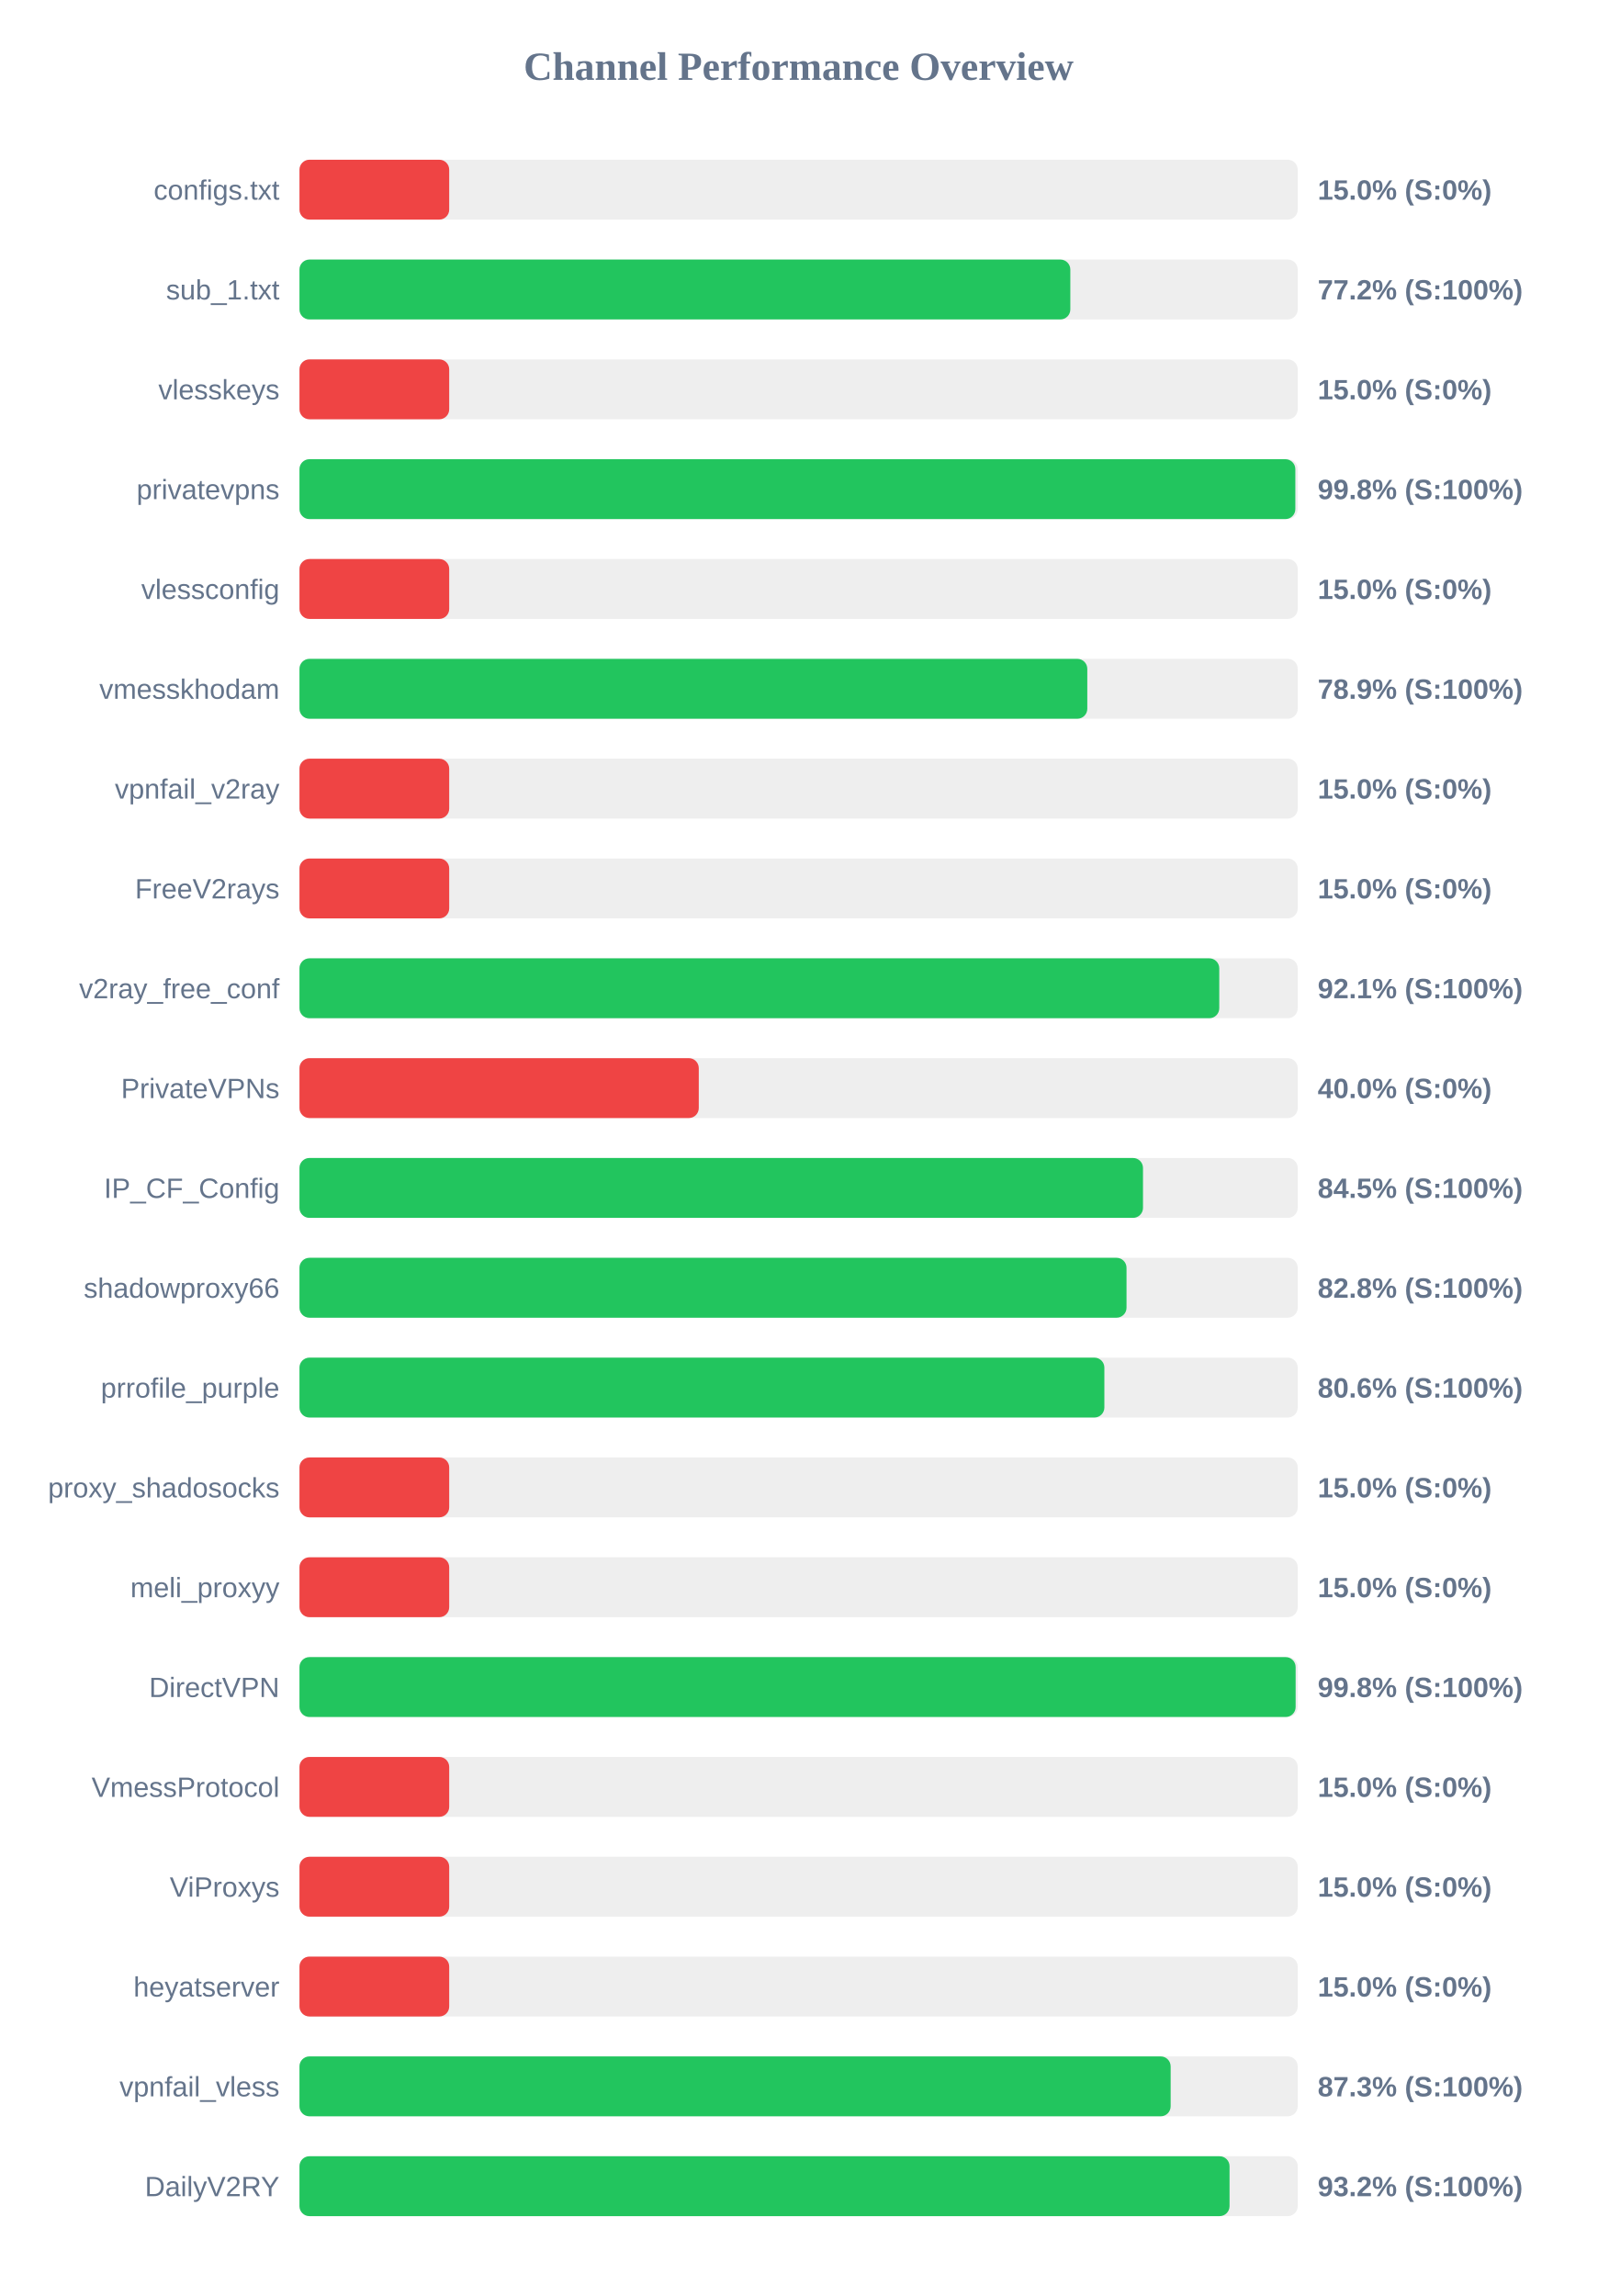
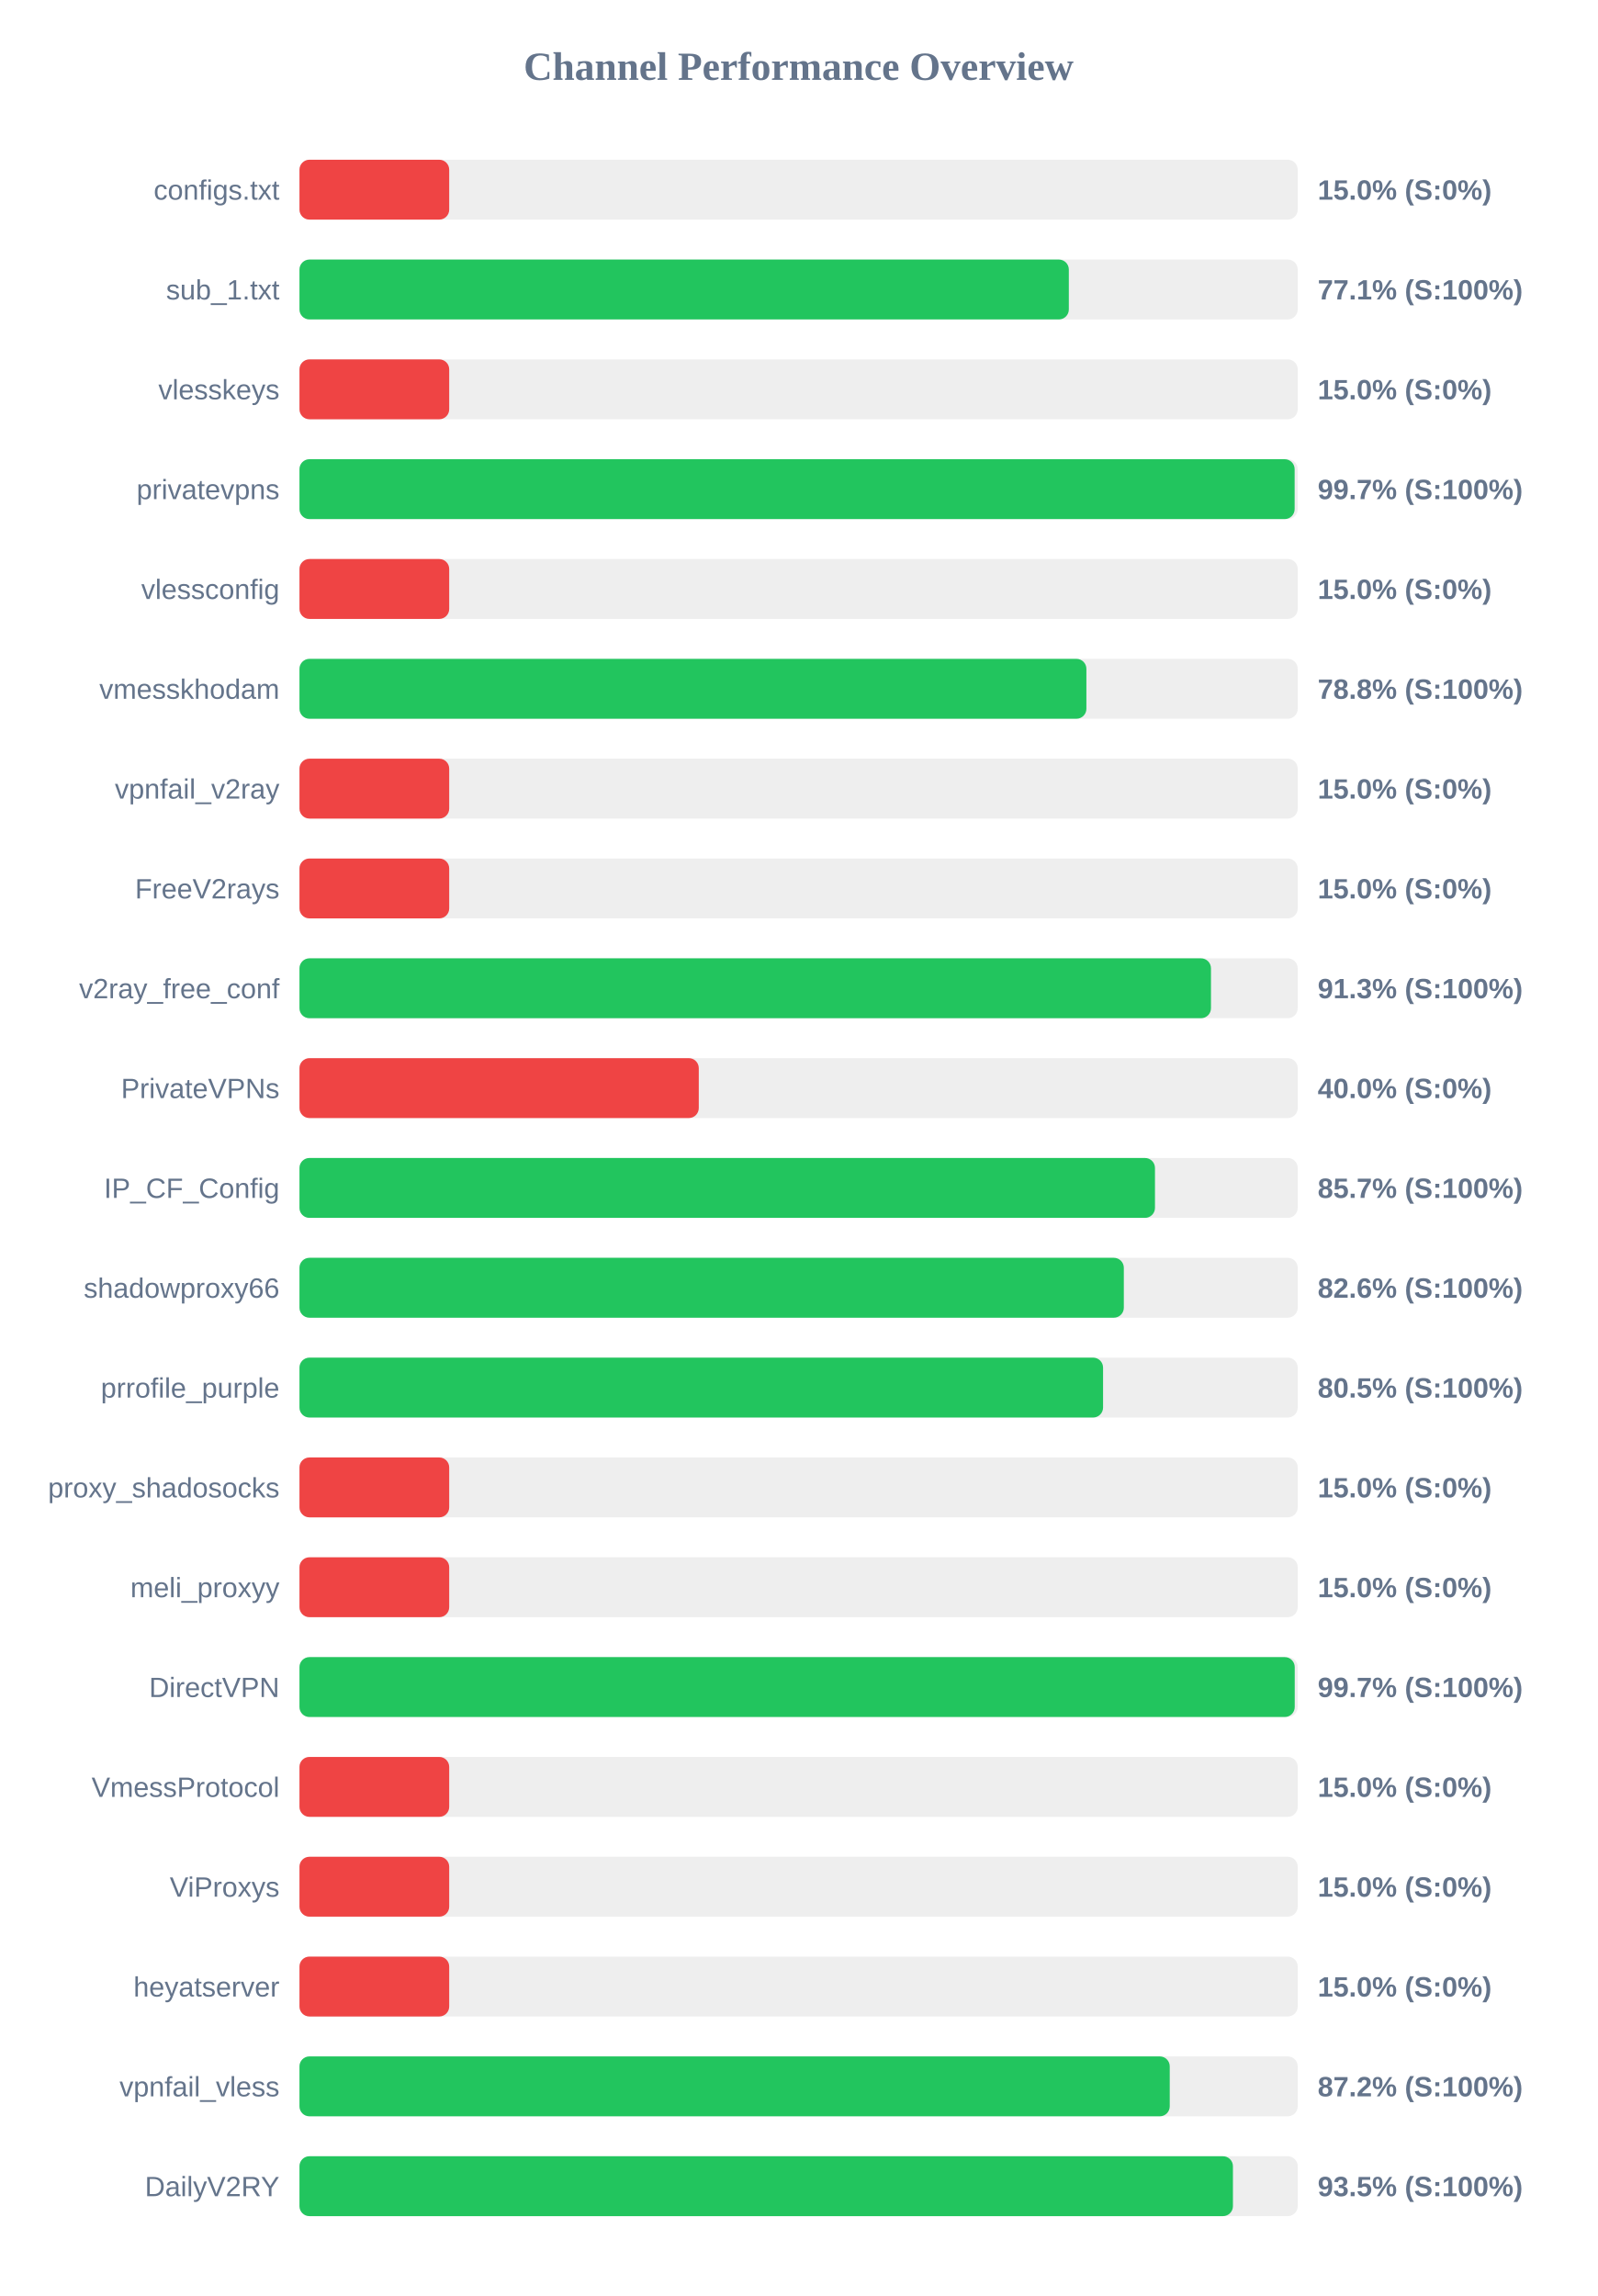
<svg xmlns="http://www.w3.org/2000/svg" width="800" height="1150" version="1.1">
  <style>
        .row { font: 14px Arial; fill: #64748b; }
        .score { font: bold 14px Arial; fill: #64748b; }
    </style>
  <text x="400" y="40" text-anchor="middle" font-size="20px" font-weight="bold" fill="#64748b">Channel Performance Overview</text>
  <rect x="150" y="80" width="500" height="30" fill="#eee" rx="5" />
  <rect x="150" y="80" width="75.0" height="30" fill="#ef4444" rx="5" />
  <text x="140" y="100" text-anchor="end" class="row">configs.txt</text>
  <text x="660" y="100" text-anchor="start" class="score">15.0% (S:0%)</text>
  <rect x="150" y="130" width="500" height="30" fill="#eee" rx="5" />
-   <rect x="150" y="130" width="386.1" height="30" fill="#22c55e" rx="5" />
+   <rect x="150" y="130" width="385.35" height="30" fill="#22c55e" rx="5" />
  <text x="140" y="150" text-anchor="end" class="row">sub_1.txt</text>
-   <text x="660" y="150" text-anchor="start" class="score">77.2% (S:100%)</text>
+   <text x="660" y="150" text-anchor="start" class="score">77.1% (S:100%)</text>
  <rect x="150" y="180" width="500" height="30" fill="#eee" rx="5" />
  <rect x="150" y="180" width="75.0" height="30" fill="#ef4444" rx="5" />
  <text x="140" y="200" text-anchor="end" class="row">vlesskeys</text>
  <text x="660" y="200" text-anchor="start" class="score">15.0% (S:0%)</text>
  <rect x="150" y="230" width="500" height="30" fill="#eee" rx="5" />
-   <rect x="150" y="230" width="498.8" height="30" fill="#22c55e" rx="5" />
+   <rect x="150" y="230" width="498.45" height="30" fill="#22c55e" rx="5" />
  <text x="140" y="250" text-anchor="end" class="row">privatevpns</text>
-   <text x="660" y="250" text-anchor="start" class="score">99.8% (S:100%)</text>
+   <text x="660" y="250" text-anchor="start" class="score">99.7% (S:100%)</text>
  <rect x="150" y="280" width="500" height="30" fill="#eee" rx="5" />
  <rect x="150" y="280" width="75.0" height="30" fill="#ef4444" rx="5" />
  <text x="140" y="300" text-anchor="end" class="row">vlessconfig</text>
  <text x="660" y="300" text-anchor="start" class="score">15.0% (S:0%)</text>
  <rect x="150" y="330" width="500" height="30" fill="#eee" rx="5" />
-   <rect x="150" y="330" width="394.6" height="30" fill="#22c55e" rx="5" />
+   <rect x="150" y="330" width="394.15" height="30" fill="#22c55e" rx="5" />
  <text x="140" y="350" text-anchor="end" class="row">vmesskhodam</text>
-   <text x="660" y="350" text-anchor="start" class="score">78.9% (S:100%)</text>
+   <text x="660" y="350" text-anchor="start" class="score">78.8% (S:100%)</text>
  <rect x="150" y="380" width="500" height="30" fill="#eee" rx="5" />
  <rect x="150" y="380" width="75.0" height="30" fill="#ef4444" rx="5" />
  <text x="140" y="400" text-anchor="end" class="row">vpnfail_v2ray</text>
  <text x="660" y="400" text-anchor="start" class="score">15.0% (S:0%)</text>
  <rect x="150" y="430" width="500" height="30" fill="#eee" rx="5" />
  <rect x="150" y="430" width="75.0" height="30" fill="#ef4444" rx="5" />
  <text x="140" y="450" text-anchor="end" class="row">FreeV2rays</text>
  <text x="660" y="450" text-anchor="start" class="score">15.0% (S:0%)</text>
  <rect x="150" y="480" width="500" height="30" fill="#eee" rx="5" />
-   <rect x="150" y="480" width="460.7" height="30" fill="#22c55e" rx="5" />
+   <rect x="150" y="480" width="456.55" height="30" fill="#22c55e" rx="5" />
  <text x="140" y="500" text-anchor="end" class="row">v2ray_free_conf</text>
-   <text x="660" y="500" text-anchor="start" class="score">92.1% (S:100%)</text>
+   <text x="660" y="500" text-anchor="start" class="score">91.3% (S:100%)</text>
  <rect x="150" y="530" width="500" height="30" fill="#eee" rx="5" />
  <rect x="150" y="530" width="200.0" height="30" fill="#ef4444" rx="5" />
  <text x="140" y="550" text-anchor="end" class="row">PrivateVPNs</text>
  <text x="660" y="550" text-anchor="start" class="score">40.0% (S:0%)</text>
  <rect x="150" y="580" width="500" height="30" fill="#eee" rx="5" />
-   <rect x="150" y="580" width="422.5" height="30" fill="#22c55e" rx="5" />
+   <rect x="150" y="580" width="428.5" height="30" fill="#22c55e" rx="5" />
  <text x="140" y="600" text-anchor="end" class="row">IP_CF_Config</text>
-   <text x="660" y="600" text-anchor="start" class="score">84.5% (S:100%)</text>
+   <text x="660" y="600" text-anchor="start" class="score">85.7% (S:100%)</text>
  <rect x="150" y="630" width="500" height="30" fill="#eee" rx="5" />
-   <rect x="150" y="630" width="414.25" height="30" fill="#22c55e" rx="5" />
+   <rect x="150" y="630" width="412.9" height="30" fill="#22c55e" rx="5" />
  <text x="140" y="650" text-anchor="end" class="row">shadowproxy66</text>
-   <text x="660" y="650" text-anchor="start" class="score">82.8% (S:100%)</text>
+   <text x="660" y="650" text-anchor="start" class="score">82.6% (S:100%)</text>
  <rect x="150" y="680" width="500" height="30" fill="#eee" rx="5" />
-   <rect x="150" y="680" width="403.15" height="30" fill="#22c55e" rx="5" />
+   <rect x="150" y="680" width="402.5" height="30" fill="#22c55e" rx="5" />
  <text x="140" y="700" text-anchor="end" class="row">prrofile_purple</text>
-   <text x="660" y="700" text-anchor="start" class="score">80.6% (S:100%)</text>
+   <text x="660" y="700" text-anchor="start" class="score">80.5% (S:100%)</text>
  <rect x="150" y="730" width="500" height="30" fill="#eee" rx="5" />
  <rect x="150" y="730" width="75.0" height="30" fill="#ef4444" rx="5" />
  <text x="140" y="750" text-anchor="end" class="row">proxy_shadosocks</text>
  <text x="660" y="750" text-anchor="start" class="score">15.0% (S:0%)</text>
  <rect x="150" y="780" width="500" height="30" fill="#eee" rx="5" />
  <rect x="150" y="780" width="75.0" height="30" fill="#ef4444" rx="5" />
  <text x="140" y="800" text-anchor="end" class="row">meli_proxyy</text>
  <text x="660" y="800" text-anchor="start" class="score">15.0% (S:0%)</text>
  <rect x="150" y="830" width="500" height="30" fill="#eee" rx="5" />
-   <rect x="150" y="830" width="498.95" height="30" fill="#22c55e" rx="5" />
+   <rect x="150" y="830" width="498.5" height="30" fill="#22c55e" rx="5" />
  <text x="140" y="850" text-anchor="end" class="row">DirectVPN</text>
-   <text x="660" y="850" text-anchor="start" class="score">99.8% (S:100%)</text>
+   <text x="660" y="850" text-anchor="start" class="score">99.7% (S:100%)</text>
  <rect x="150" y="880" width="500" height="30" fill="#eee" rx="5" />
  <rect x="150" y="880" width="75.0" height="30" fill="#ef4444" rx="5" />
  <text x="140" y="900" text-anchor="end" class="row">VmessProtocol</text>
  <text x="660" y="900" text-anchor="start" class="score">15.0% (S:0%)</text>
  <rect x="150" y="930" width="500" height="30" fill="#eee" rx="5" />
  <rect x="150" y="930" width="75.0" height="30" fill="#ef4444" rx="5" />
  <text x="140" y="950" text-anchor="end" class="row">ViProxys</text>
  <text x="660" y="950" text-anchor="start" class="score">15.0% (S:0%)</text>
  <rect x="150" y="980" width="500" height="30" fill="#eee" rx="5" />
  <rect x="150" y="980" width="75.0" height="30" fill="#ef4444" rx="5" />
  <text x="140" y="1000" text-anchor="end" class="row">heyatserver</text>
  <text x="660" y="1000" text-anchor="start" class="score">15.0% (S:0%)</text>
  <rect x="150" y="1030" width="500" height="30" fill="#eee" rx="5" />
-   <rect x="150" y="1030" width="436.35" height="30" fill="#22c55e" rx="5" />
+   <rect x="150" y="1030" width="435.9" height="30" fill="#22c55e" rx="5" />
  <text x="140" y="1050" text-anchor="end" class="row">vpnfail_vless</text>
-   <text x="660" y="1050" text-anchor="start" class="score">87.3% (S:100%)</text>
+   <text x="660" y="1050" text-anchor="start" class="score">87.2% (S:100%)</text>
  <rect x="150" y="1080" width="500" height="30" fill="#eee" rx="5" />
-   <rect x="150" y="1080" width="465.85" height="30" fill="#22c55e" rx="5" />
+   <rect x="150" y="1080" width="467.55" height="30" fill="#22c55e" rx="5" />
  <text x="140" y="1100" text-anchor="end" class="row">DailyV2RY</text>
-   <text x="660" y="1100" text-anchor="start" class="score">93.2% (S:100%)</text>
+   <text x="660" y="1100" text-anchor="start" class="score">93.5% (S:100%)</text>
</svg>
